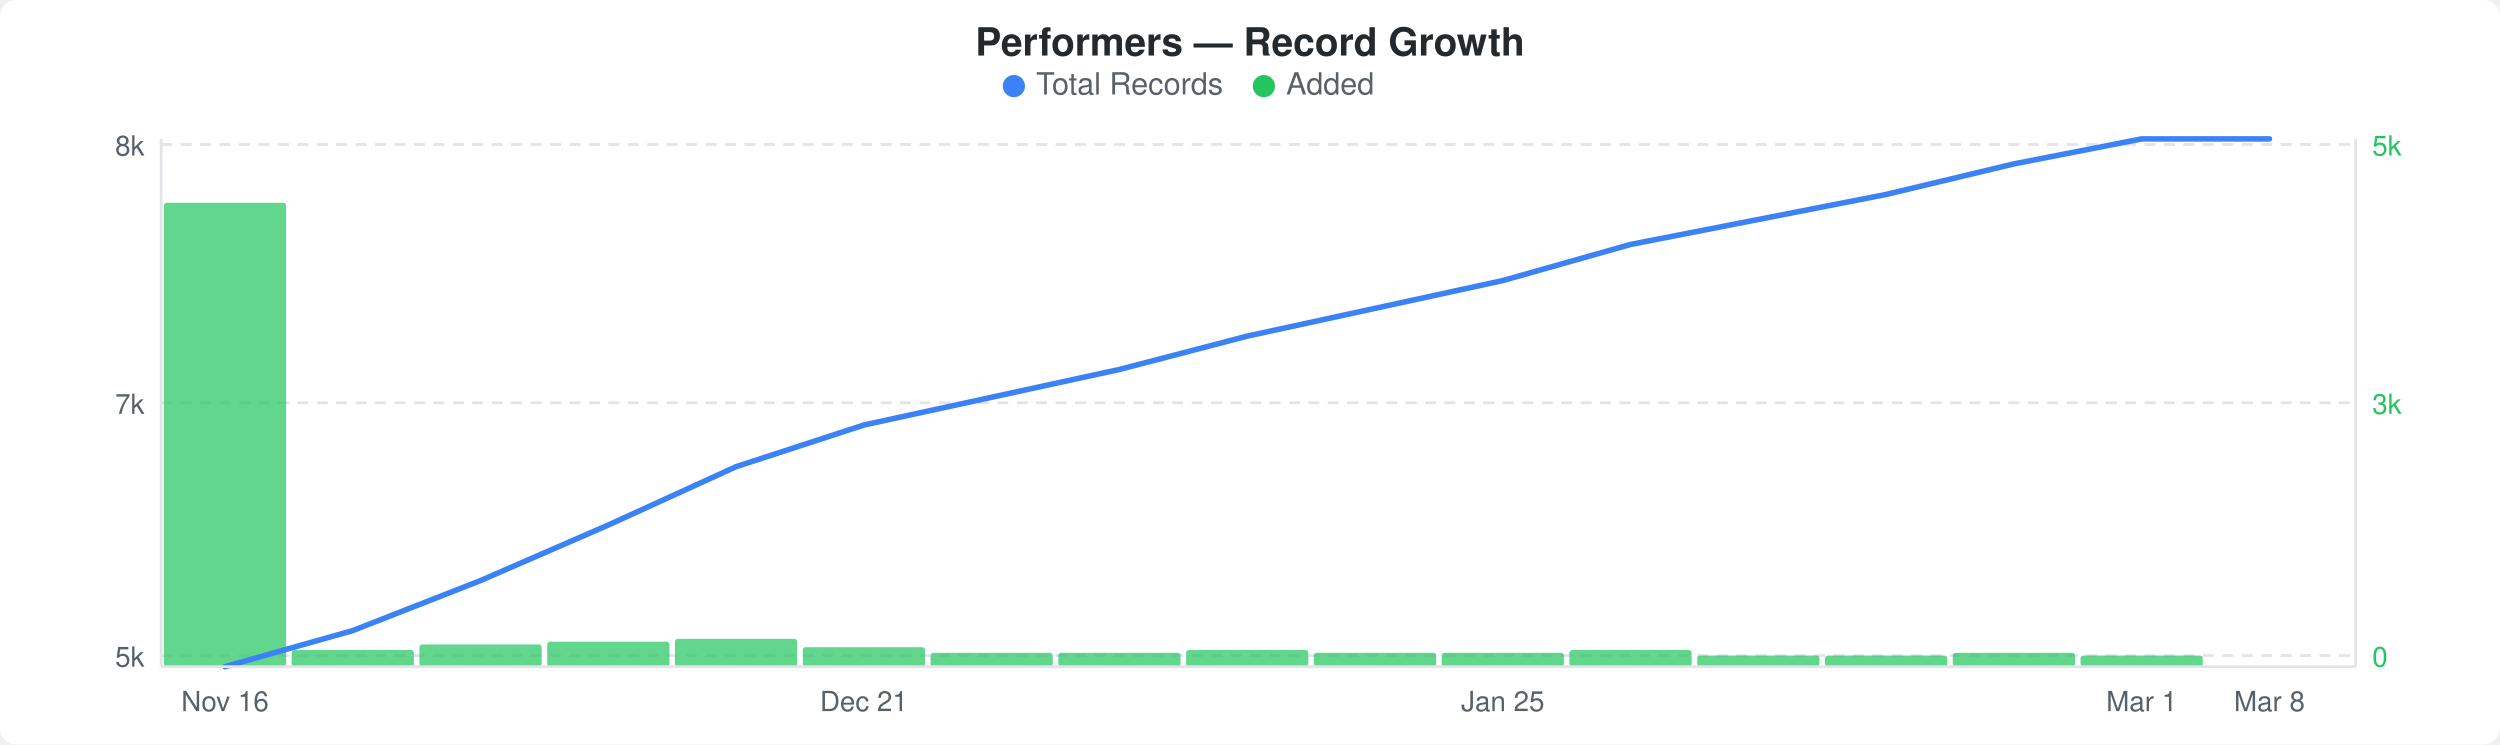
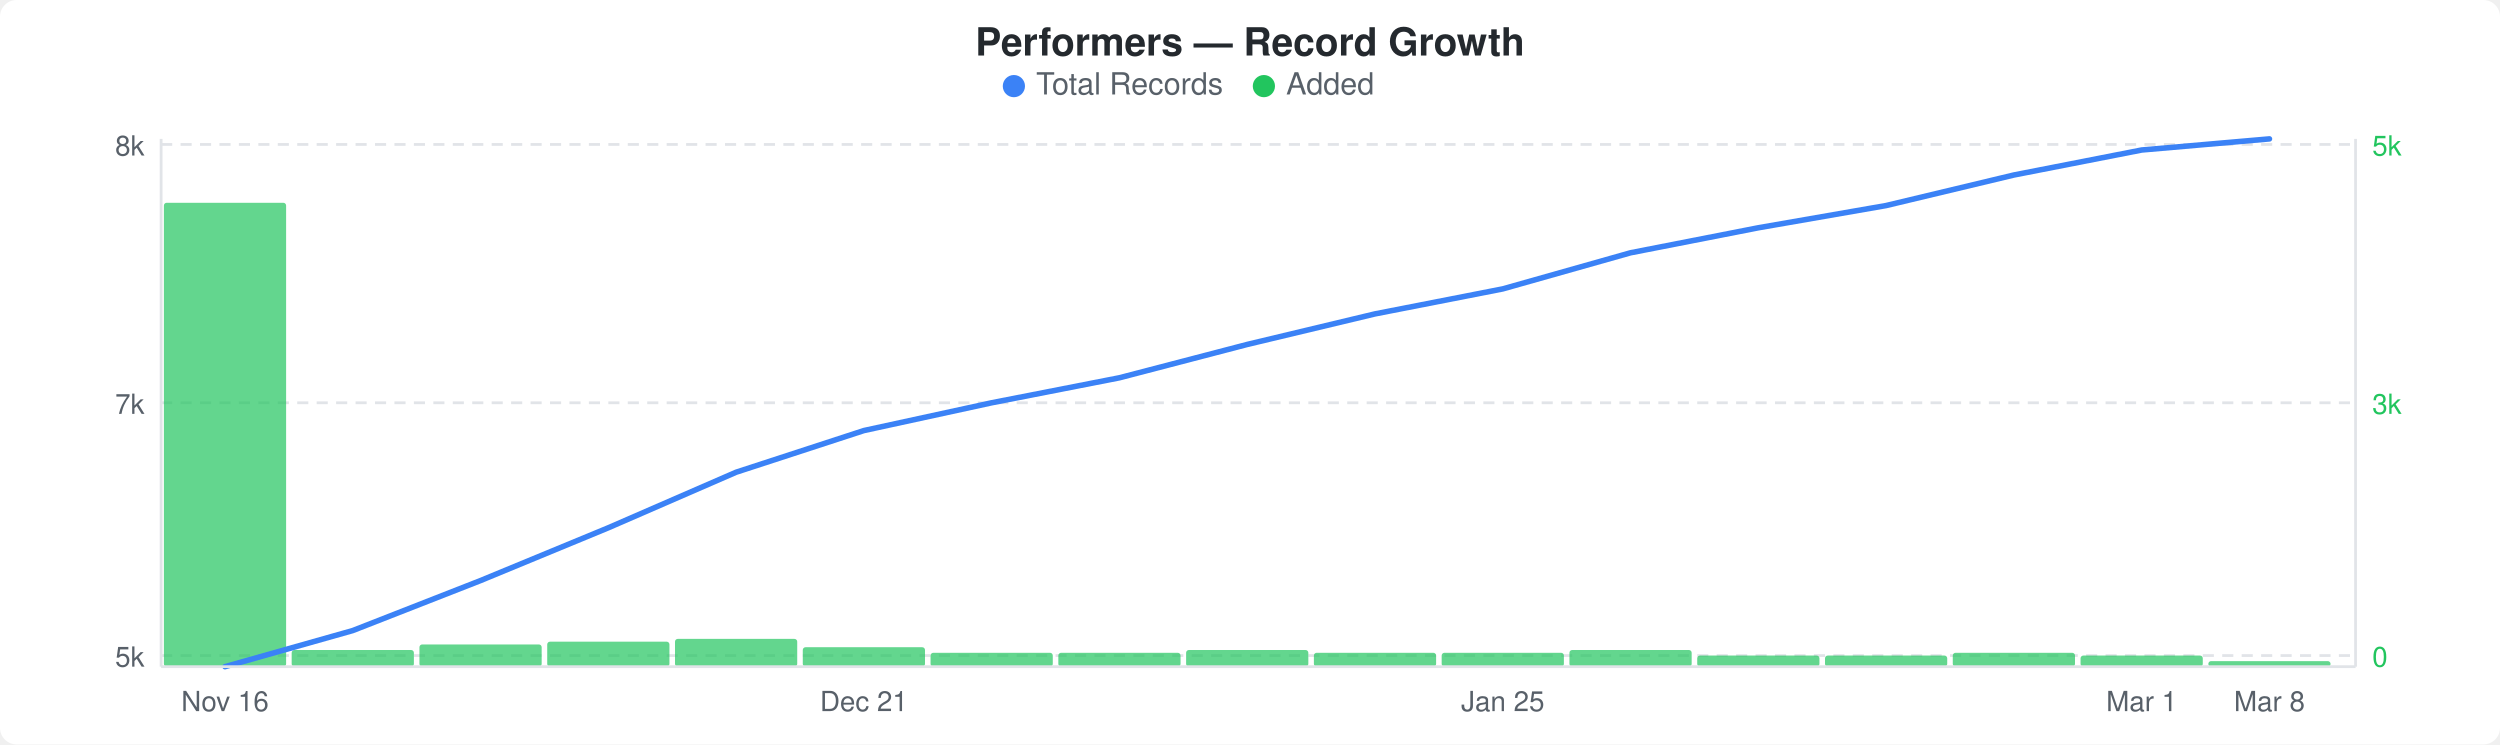
<svg xmlns="http://www.w3.org/2000/svg" width="900" height="268" viewBox="0 0 900 268">
  <rect width="900" height="268" fill="#ffffff" rx="6" ry="6" />
  <text x="450" y="20" text-anchor="middle" font-family="-apple-system, BlinkMacSystemFont, &quot;Segoe UI&quot;, Helvetica, Arial, sans-serif" font-size="14" font-weight="600" fill="#24292e">Performers — Record Growth</text>
  <circle cx="365" cy="31" r="4" fill="#3b82f6" />
  <text x="373" y="34" font-family="-apple-system, BlinkMacSystemFont, &quot;Segoe UI&quot;, Helvetica, Arial, sans-serif" font-size="11" fill="#586069">Total Records</text>
  <circle cx="455" cy="31" r="4" fill="#22c55e" />
  <text x="463" y="34" font-family="-apple-system, BlinkMacSystemFont, &quot;Segoe UI&quot;, Helvetica, Arial, sans-serif" font-size="11" fill="#586069">Added</text>
  <line x1="58" y1="52" x2="848" y2="52" stroke="#e1e4e8" stroke-width="1" stroke-dasharray="4,3" />
  <line x1="58" y1="145" x2="848" y2="145" stroke="#e1e4e8" stroke-width="1" stroke-dasharray="4,3" />
  <line x1="58" y1="236" x2="848" y2="236" stroke="#e1e4e8" stroke-width="1" stroke-dasharray="4,3" />
  <rect x="59" y="73" width="44" height="167" rx="1" fill="#22c55eb3" />
  <rect x="105" y="234" width="44" height="6" rx="1" fill="#22c55eb3" />
  <rect x="151" y="232" width="44" height="8" rx="1" fill="#22c55eb3" />
  <rect x="197" y="231" width="44" height="9" rx="1" fill="#22c55eb3" />
  <rect x="243" y="230" width="44" height="10" rx="1" fill="#22c55eb3" />
  <rect x="289" y="233" width="44" height="7" rx="1" fill="#22c55eb3" />
  <rect x="335" y="235" width="44" height="5" rx="1" fill="#22c55eb3" />
  <rect x="381" y="235" width="44" height="5" rx="1" fill="#22c55eb3" />
  <rect x="427" y="234" width="44" height="6" rx="1" fill="#22c55eb3" />
  <rect x="473" y="235" width="44" height="5" rx="1" fill="#22c55eb3" />
  <rect x="519" y="235" width="44" height="5" rx="1" fill="#22c55eb3" />
  <rect x="565" y="234" width="44" height="6" rx="1" fill="#22c55eb3" />
  <rect x="611" y="236" width="44" height="4" rx="1" fill="#22c55eb3" />
  <rect x="657" y="236" width="44" height="4" rx="1" fill="#22c55eb3" />
  <rect x="703" y="235" width="44" height="5" rx="1" fill="#22c55eb3" />
  <rect x="749" y="236" width="44" height="4" rx="1" fill="#22c55eb3" />
-   <polyline points="81,240 127,227 173,209 219,189 265,168 311,153 357,143 403,133 449,121 495,111 541,101 587,88 633,79 679,70 725,59 771,50 817,50" fill="none" stroke="#3b82f6" stroke-width="2" stroke-linejoin="round" stroke-linecap="round" />
+   <rect x="795" y="238" width="44" height="2" rx="1" fill="#22c55eb3" />
+   <polyline points="81,240 127,227 173,209 219,190 265,170 311,155 357,145 403,136 449,124 495,113 541,104 587,91 633,82 679,74 725,63 771,54 817,50" fill="none" stroke="#3b82f6" stroke-width="2" stroke-linejoin="round" stroke-linecap="round" />
  <text x="52" y="56" text-anchor="end" font-family="-apple-system, BlinkMacSystemFont, &quot;Segoe UI&quot;, Helvetica, Arial, sans-serif" font-size="10" fill="#586069">8k</text>
  <text x="52" y="149" text-anchor="end" font-family="-apple-system, BlinkMacSystemFont, &quot;Segoe UI&quot;, Helvetica, Arial, sans-serif" font-size="10" fill="#586069">7k</text>
  <text x="52" y="240" text-anchor="end" font-family="-apple-system, BlinkMacSystemFont, &quot;Segoe UI&quot;, Helvetica, Arial, sans-serif" font-size="10" fill="#586069">5k</text>
  <text x="854" y="56" text-anchor="start" font-family="-apple-system, BlinkMacSystemFont, &quot;Segoe UI&quot;, Helvetica, Arial, sans-serif" font-size="10" fill="#22c55e">5k</text>
  <text x="854" y="149" text-anchor="start" font-family="-apple-system, BlinkMacSystemFont, &quot;Segoe UI&quot;, Helvetica, Arial, sans-serif" font-size="10" fill="#22c55e">3k</text>
  <text x="854" y="240" text-anchor="start" font-family="-apple-system, BlinkMacSystemFont, &quot;Segoe UI&quot;, Helvetica, Arial, sans-serif" font-size="10" fill="#22c55e">0</text>
  <line x1="58" y1="50" x2="58" y2="240" stroke="#e1e4e8" stroke-width="1" />
  <line x1="58" y1="240" x2="848" y2="240" stroke="#e1e4e8" stroke-width="1" />
  <line x1="848" y1="50" x2="848" y2="240" stroke="#e1e4e8" stroke-width="1" />
  <text x="81" y="256" text-anchor="middle" font-family="-apple-system, BlinkMacSystemFont, &quot;Segoe UI&quot;, Helvetica, Arial, sans-serif" font-size="10" fill="#586069">Nov 16</text>
  <text x="311" y="256" text-anchor="middle" font-family="-apple-system, BlinkMacSystemFont, &quot;Segoe UI&quot;, Helvetica, Arial, sans-serif" font-size="10" fill="#586069">Dec 21</text>
  <text x="541" y="256" text-anchor="middle" font-family="-apple-system, BlinkMacSystemFont, &quot;Segoe UI&quot;, Helvetica, Arial, sans-serif" font-size="10" fill="#586069">Jan 25</text>
  <text x="771" y="256" text-anchor="middle" font-family="-apple-system, BlinkMacSystemFont, &quot;Segoe UI&quot;, Helvetica, Arial, sans-serif" font-size="10" fill="#586069">Mar 1</text>
  <text x="817" y="256" text-anchor="middle" font-family="-apple-system, BlinkMacSystemFont, &quot;Segoe UI&quot;, Helvetica, Arial, sans-serif" font-size="10" fill="#586069">Mar 8</text>
</svg>
